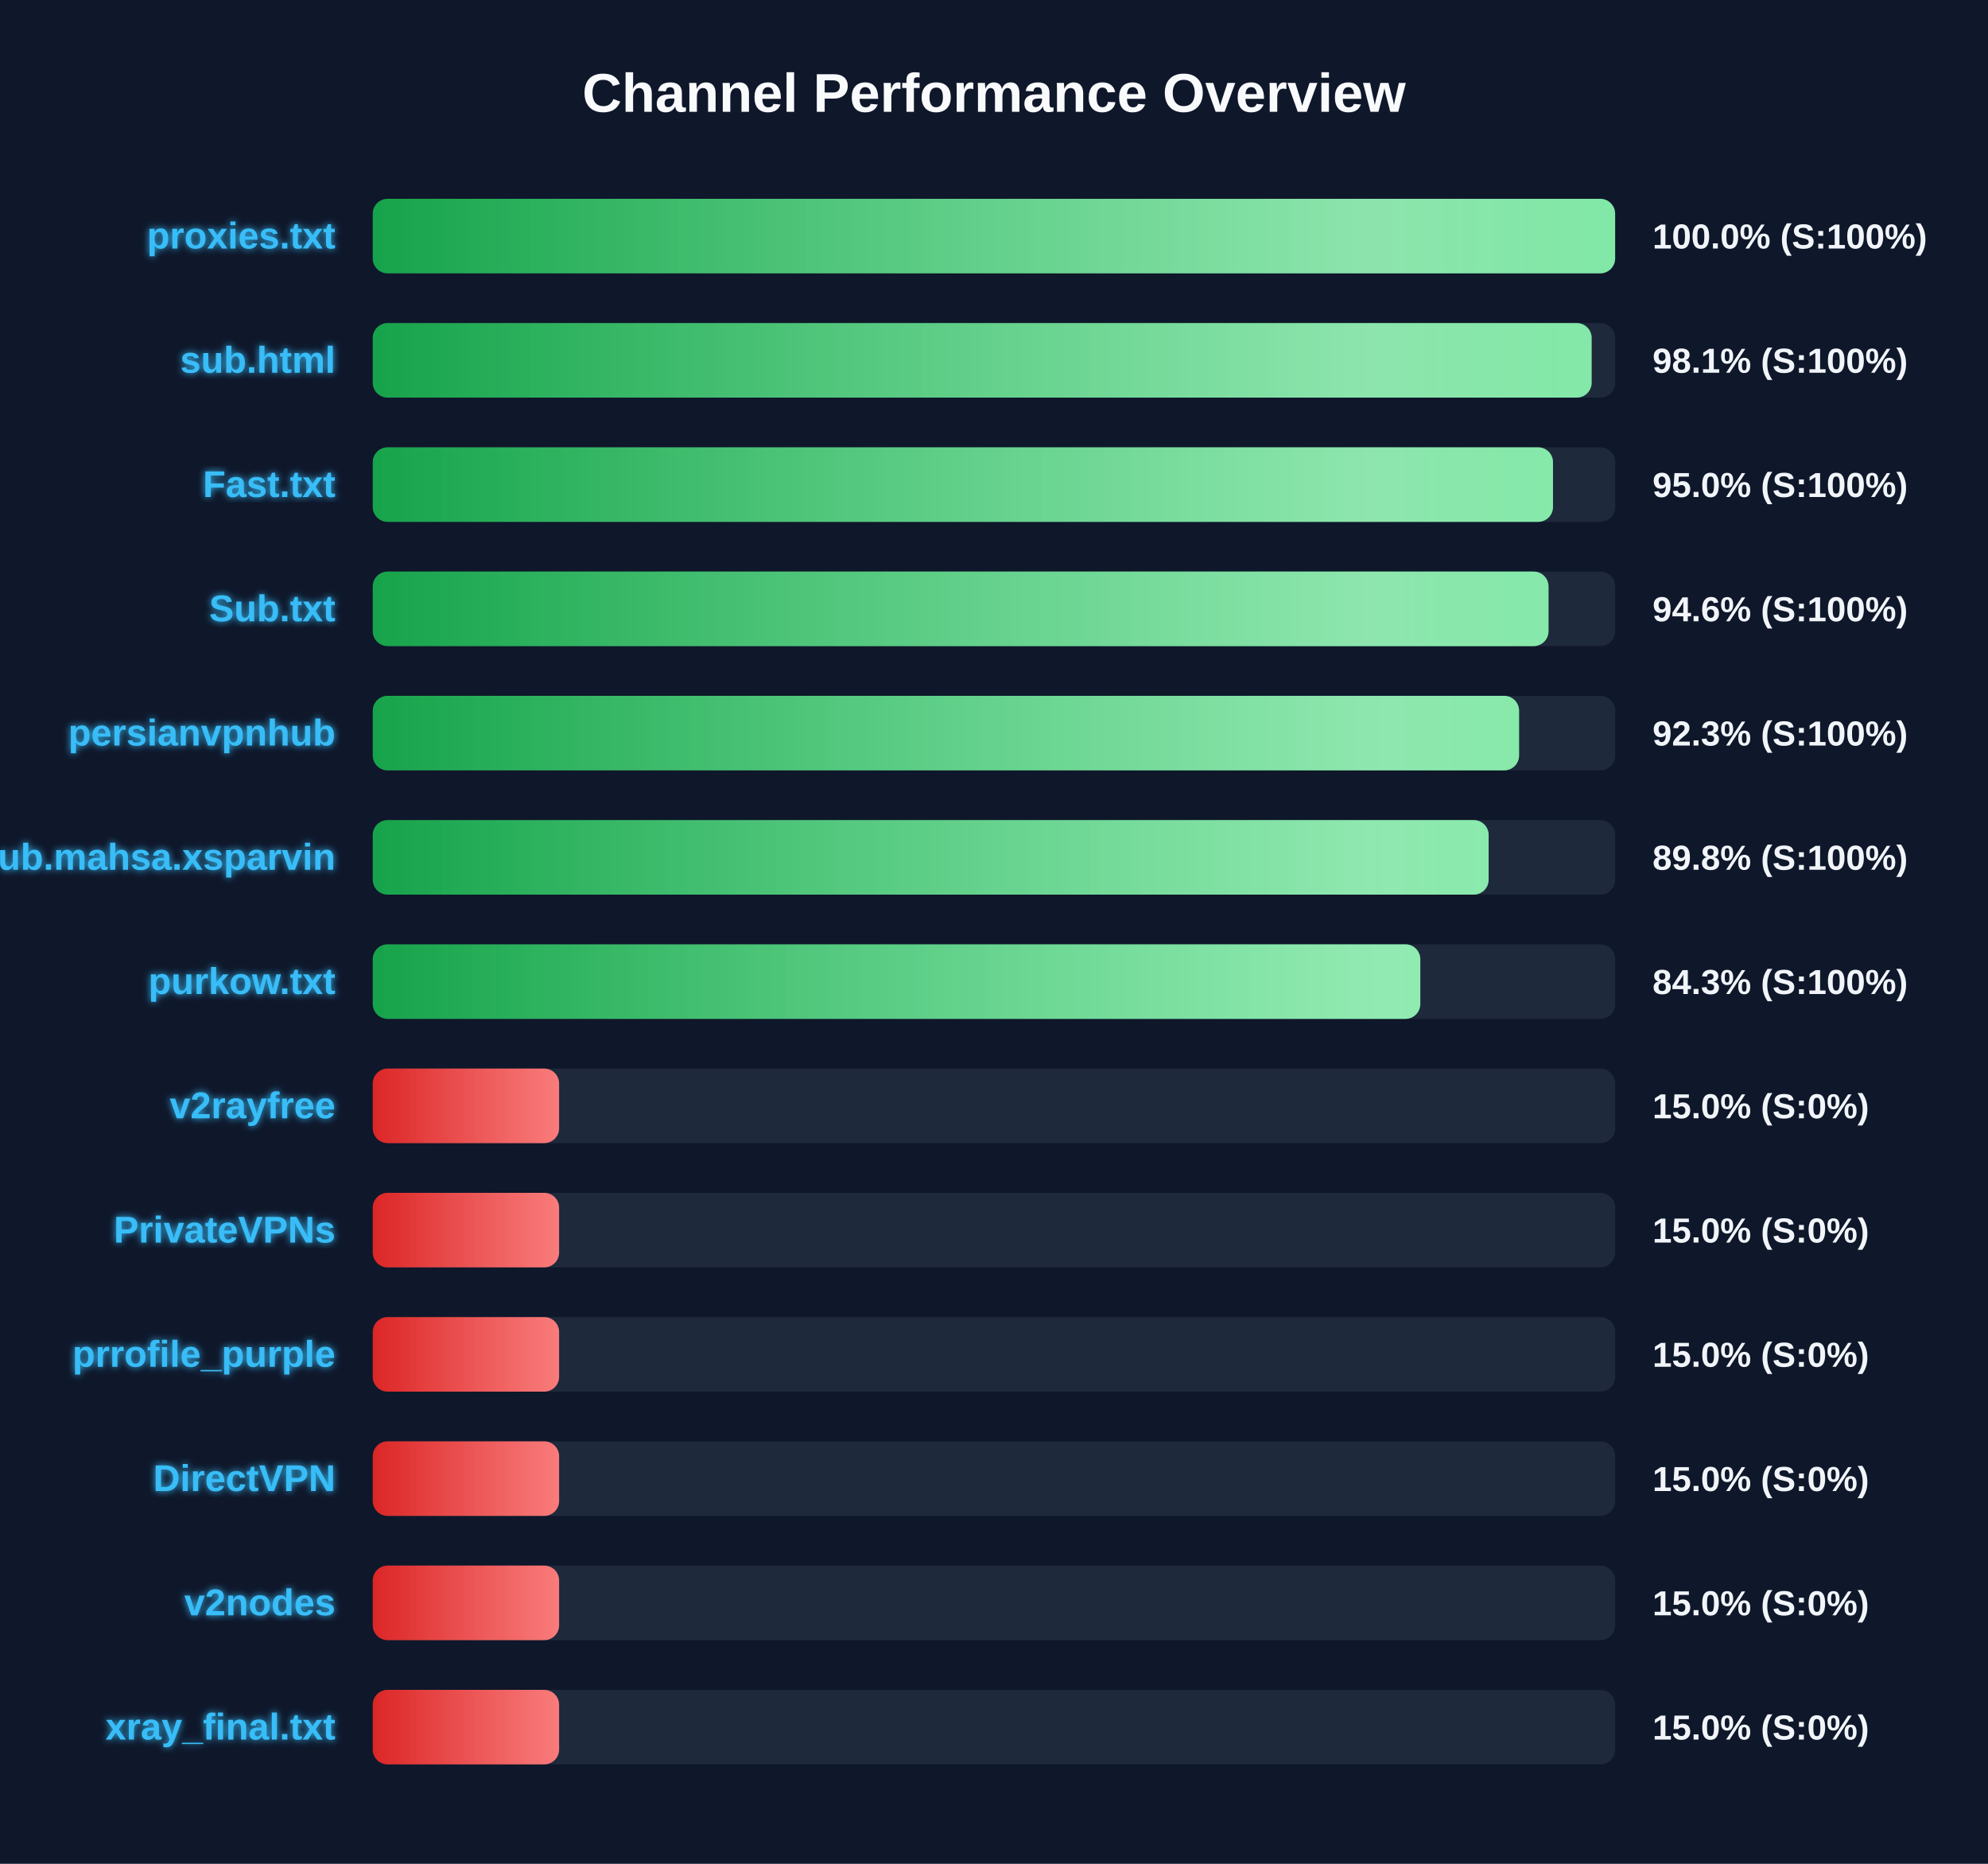
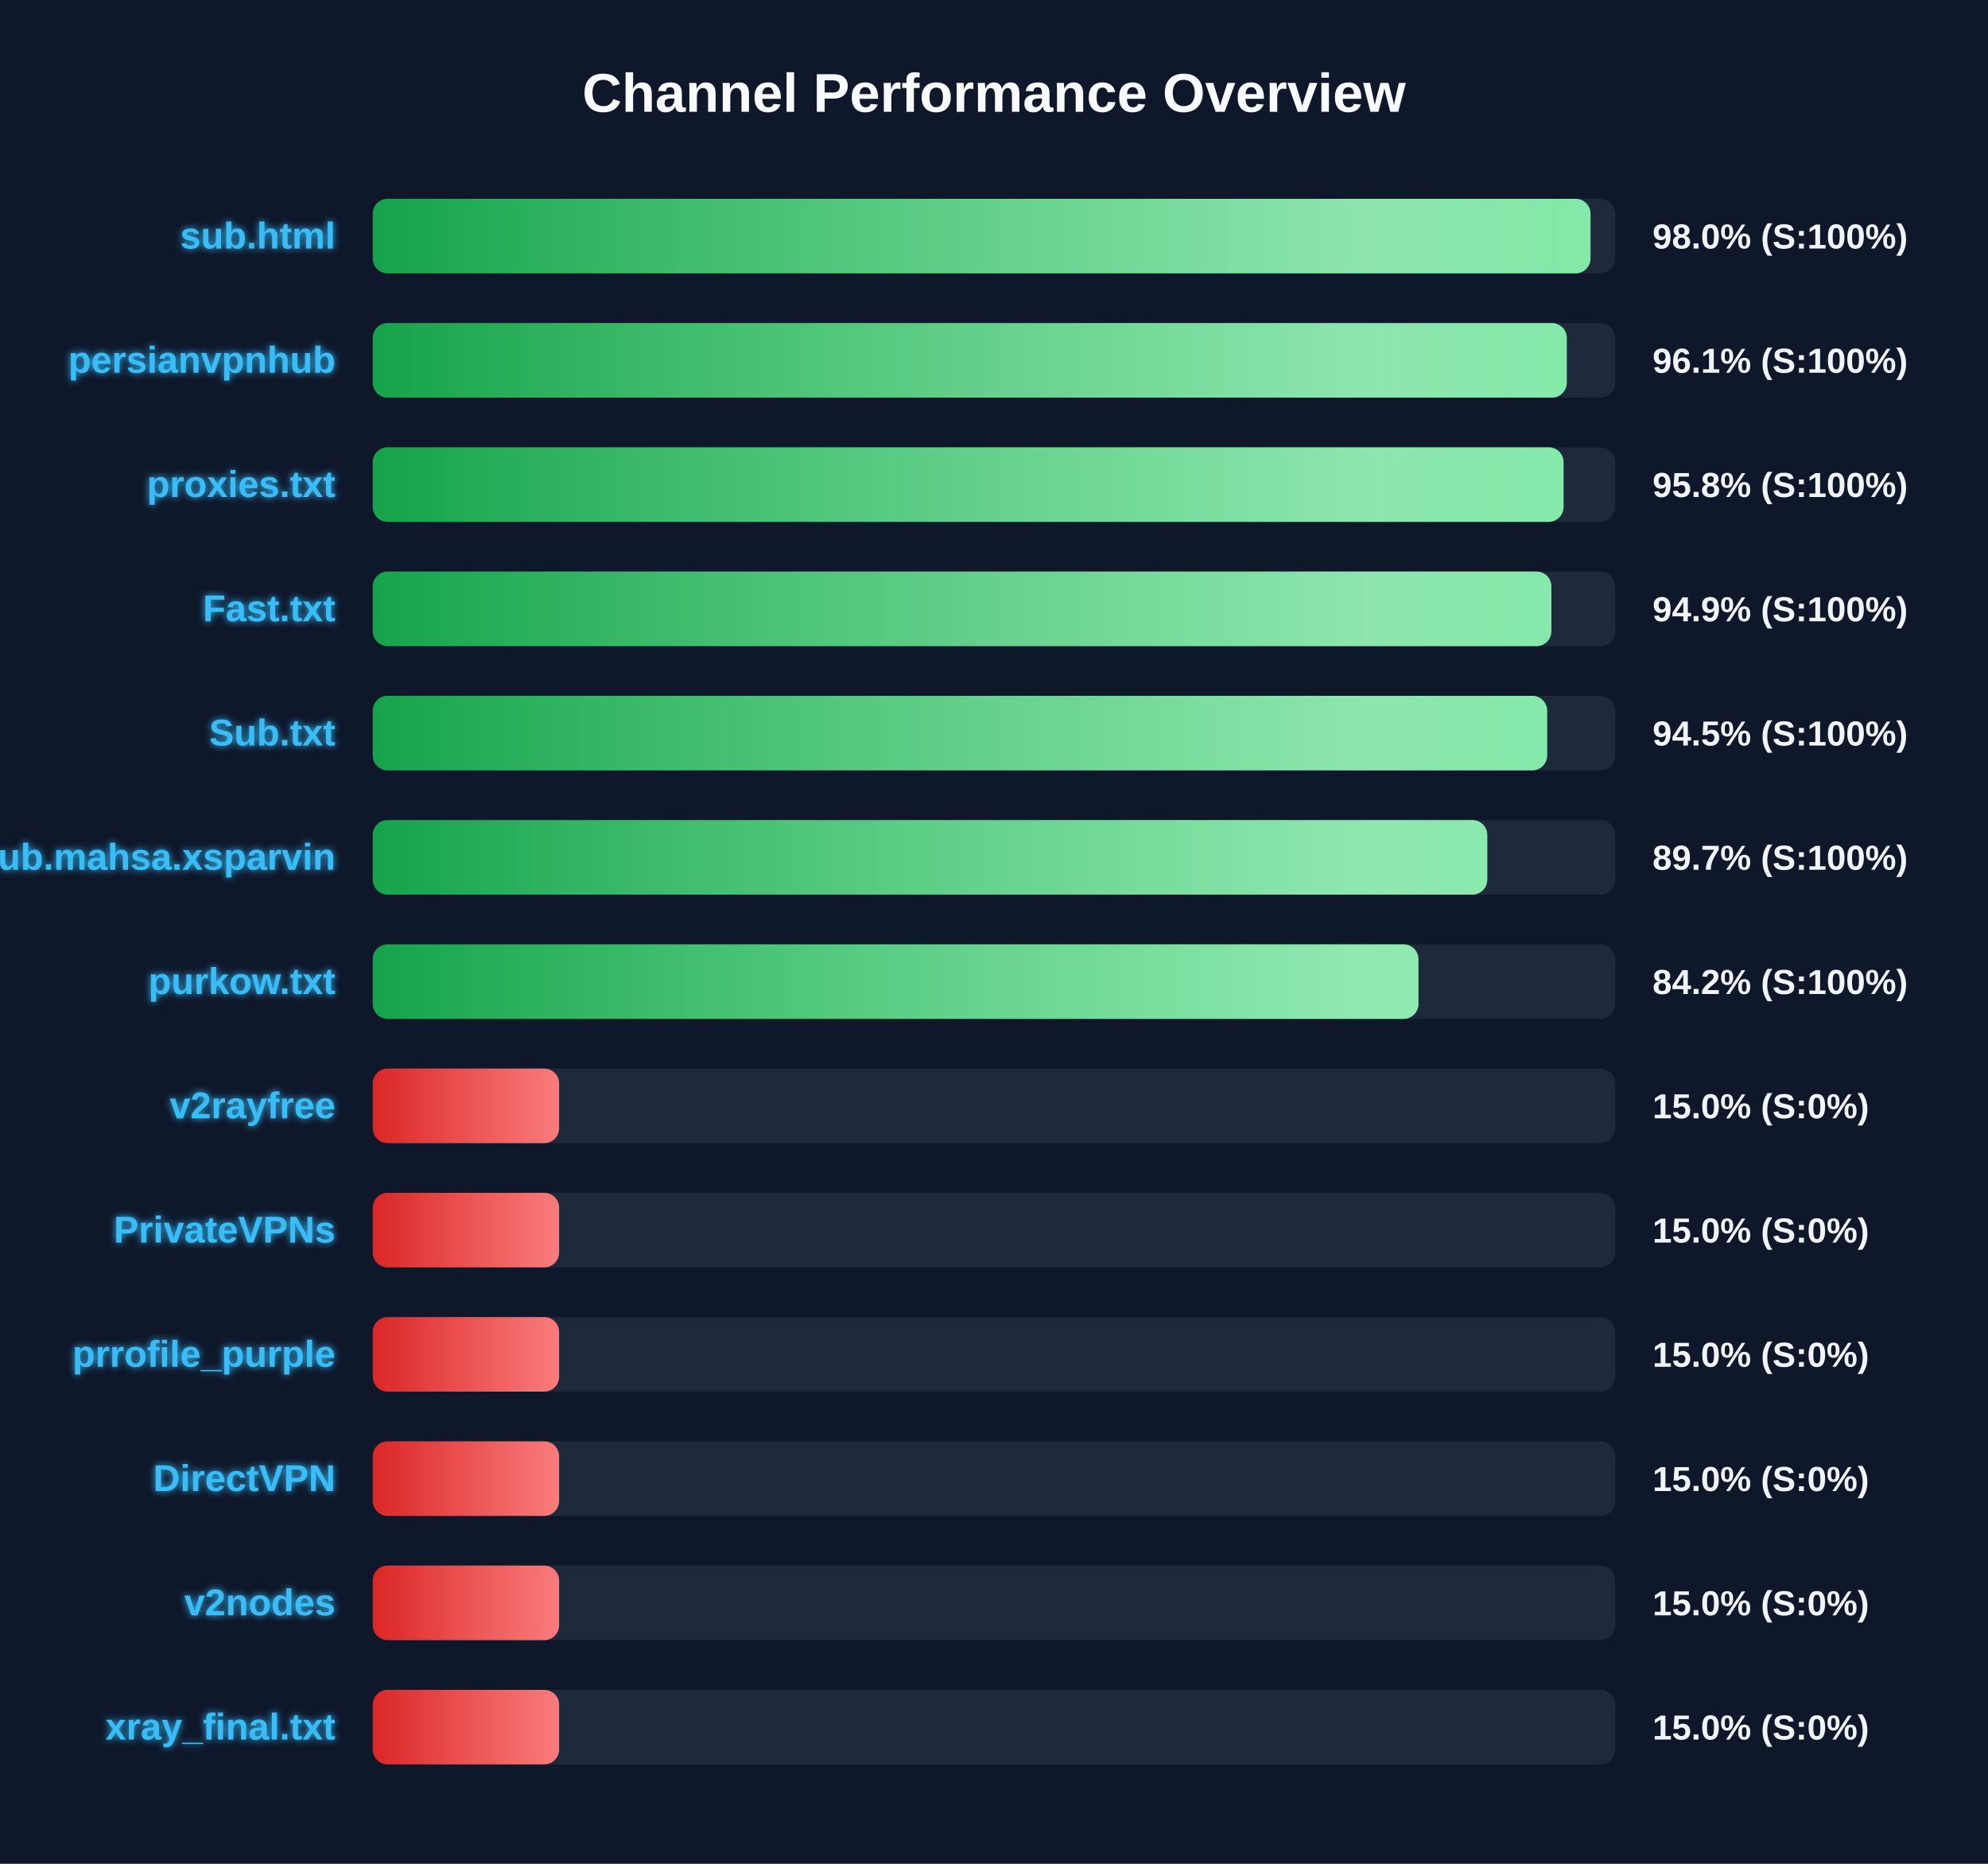
<svg xmlns="http://www.w3.org/2000/svg" width="800" height="750" version="1.1">
  <defs>
    <linearGradient id="grad-green" x1="0%" y1="0%" x2="100%" y2="0%">
      <stop offset="0%" stop-color="#16a34a" />
      <stop offset="100%" stop-color="#4ade80" />
    </linearGradient>
    <linearGradient id="grad-yellow" x1="0%" y1="0%" x2="100%" y2="0%">
      <stop offset="0%" stop-color="#ca8a04" />
      <stop offset="100%" stop-color="#fde047" />
    </linearGradient>
    <linearGradient id="grad-red" x1="0%" y1="0%" x2="100%" y2="0%">
      <stop offset="0%" stop-color="#dc2626" />
      <stop offset="100%" stop-color="#f87171" />
    </linearGradient>
    <linearGradient id="shimmer" x1="0%" y1="0%" x2="100%" y2="0%">
      <stop offset="0%" stop-color="rgba(255,255,255,0)" />
      <stop offset="50%" stop-color="rgba(255,255,255,0.4)" />
      <stop offset="100%" stop-color="rgba(255,255,255,0)" />
    </linearGradient>
    <filter id="glow" x="-20%" y="-20%" width="140%" height="140%">
      <feGaussianBlur stdDeviation="1.5" result="blur" />
      <feComposite in="SourceGraphic" in2="blur" operator="over" />
    </filter>
  </defs>
  <style>
        .bg-rect { fill: #0f172a; }
        .title { font: bold 22px 'Segoe UI', Arial, sans-serif; fill: #f8fafc; }
        .row { font: bold 15px 'Segoe UI', Arial, sans-serif; fill: #38bdf8; filter: url(#glow); }
        .score { font: bold 14px 'Segoe UI', Arial, sans-serif; fill: #f1f5f9; }
        @keyframes shimmer-anim {
            0% { transform: translateX(-100%); }
            100% { transform: translateX(200%); }
        }
        .shimmer-rect {
            animation: shimmer-anim 2.5s infinite linear;
        }
    </style>
  <rect width="100%" height="100%" class="bg-rect" />
  <text x="400" y="45" text-anchor="middle" class="title">Channel Performance Overview</text>
  <rect x="150" y="80" width="500" height="30" fill="#1e293b" rx="6" />
  <clipPath id="clip-0">
-     <rect x="150" y="80" width="499.95" height="30" rx="6" />
+     <rect x="150" y="80" width="490.05" height="30" rx="6" />
  </clipPath>
-   <rect x="150" y="80" width="499.95" height="30" fill="url(#grad-green)" rx="6" />
+   <rect x="150" y="80" width="490.05" height="30" fill="url(#grad-green)" rx="6" />
  <g clip-path="url(#clip-0)">
    <rect x="150" y="80" width="100%" height="30" fill="url(#shimmer)" class="shimmer-rect" />
  </g>
-   <text x="135" y="100" text-anchor="end" class="row">proxies.txt</text>
-   <text x="665" y="100" text-anchor="start" class="score">100.0% (S:100%)</text>
+   <text x="135" y="100" text-anchor="end" class="row">sub.html</text>
+   <text x="665" y="100" text-anchor="start" class="score">98.0% (S:100%)</text>
  <rect x="150" y="130" width="500" height="30" fill="#1e293b" rx="6" />
  <clipPath id="clip-1">
-     <rect x="150" y="130" width="490.5" height="30" rx="6" />
+     <rect x="150" y="130" width="480.5" height="30" rx="6" />
  </clipPath>
-   <rect x="150" y="130" width="490.5" height="30" fill="url(#grad-green)" rx="6" />
+   <rect x="150" y="130" width="480.5" height="30" fill="url(#grad-green)" rx="6" />
  <g clip-path="url(#clip-1)">
    <rect x="150" y="130" width="100%" height="30" fill="url(#shimmer)" class="shimmer-rect" />
  </g>
-   <text x="135" y="150" text-anchor="end" class="row">sub.html</text>
-   <text x="665" y="150" text-anchor="start" class="score">98.1% (S:100%)</text>
+   <text x="135" y="150" text-anchor="end" class="row">persianvpnhub</text>
+   <text x="665" y="150" text-anchor="start" class="score">96.1% (S:100%)</text>
  <rect x="150" y="180" width="500" height="30" fill="#1e293b" rx="6" />
  <clipPath id="clip-2">
-     <rect x="150" y="180" width="474.95" height="30" rx="6" />
+     <rect x="150" y="180" width="479.2" height="30" rx="6" />
  </clipPath>
-   <rect x="150" y="180" width="474.95" height="30" fill="url(#grad-green)" rx="6" />
+   <rect x="150" y="180" width="479.2" height="30" fill="url(#grad-green)" rx="6" />
  <g clip-path="url(#clip-2)">
    <rect x="150" y="180" width="100%" height="30" fill="url(#shimmer)" class="shimmer-rect" />
  </g>
-   <text x="135" y="200" text-anchor="end" class="row">Fast.txt</text>
-   <text x="665" y="200" text-anchor="start" class="score">95.0% (S:100%)</text>
+   <text x="135" y="200" text-anchor="end" class="row">proxies.txt</text>
+   <text x="665" y="200" text-anchor="start" class="score">95.8% (S:100%)</text>
  <rect x="150" y="230" width="500" height="30" fill="#1e293b" rx="6" />
  <clipPath id="clip-3">
-     <rect x="150" y="230" width="473.15" height="30" rx="6" />
+     <rect x="150" y="230" width="474.3" height="30" rx="6" />
  </clipPath>
-   <rect x="150" y="230" width="473.15" height="30" fill="url(#grad-green)" rx="6" />
+   <rect x="150" y="230" width="474.3" height="30" fill="url(#grad-green)" rx="6" />
  <g clip-path="url(#clip-3)">
    <rect x="150" y="230" width="100%" height="30" fill="url(#shimmer)" class="shimmer-rect" />
  </g>
-   <text x="135" y="250" text-anchor="end" class="row">Sub.txt</text>
-   <text x="665" y="250" text-anchor="start" class="score">94.6% (S:100%)</text>
+   <text x="135" y="250" text-anchor="end" class="row">Fast.txt</text>
+   <text x="665" y="250" text-anchor="start" class="score">94.9% (S:100%)</text>
  <rect x="150" y="280" width="500" height="30" fill="#1e293b" rx="6" />
  <clipPath id="clip-4">
-     <rect x="150" y="280" width="461.3" height="30" rx="6" />
+     <rect x="150" y="280" width="472.6" height="30" rx="6" />
  </clipPath>
-   <rect x="150" y="280" width="461.3" height="30" fill="url(#grad-green)" rx="6" />
+   <rect x="150" y="280" width="472.6" height="30" fill="url(#grad-green)" rx="6" />
  <g clip-path="url(#clip-4)">
    <rect x="150" y="280" width="100%" height="30" fill="url(#shimmer)" class="shimmer-rect" />
  </g>
-   <text x="135" y="300" text-anchor="end" class="row">persianvpnhub</text>
-   <text x="665" y="300" text-anchor="start" class="score">92.3% (S:100%)</text>
+   <text x="135" y="300" text-anchor="end" class="row">Sub.txt</text>
+   <text x="665" y="300" text-anchor="start" class="score">94.5% (S:100%)</text>
  <rect x="150" y="330" width="500" height="30" fill="#1e293b" rx="6" />
  <clipPath id="clip-5">
-     <rect x="150" y="330" width="449.05" height="30" rx="6" />
+     <rect x="150" y="330" width="448.5" height="30" rx="6" />
  </clipPath>
-   <rect x="150" y="330" width="449.05" height="30" fill="url(#grad-green)" rx="6" />
+   <rect x="150" y="330" width="448.5" height="30" fill="url(#grad-green)" rx="6" />
  <g clip-path="url(#clip-5)">
    <rect x="150" y="330" width="100%" height="30" fill="url(#shimmer)" class="shimmer-rect" />
  </g>
  <text x="135" y="350" text-anchor="end" class="row">Sub.mahsa.xsparvin</text>
-   <text x="665" y="350" text-anchor="start" class="score">89.8% (S:100%)</text>
+   <text x="665" y="350" text-anchor="start" class="score">89.7% (S:100%)</text>
  <rect x="150" y="380" width="500" height="30" fill="#1e293b" rx="6" />
  <clipPath id="clip-6">
-     <rect x="150" y="380" width="421.55" height="30" rx="6" />
+     <rect x="150" y="380" width="420.8" height="30" rx="6" />
  </clipPath>
-   <rect x="150" y="380" width="421.55" height="30" fill="url(#grad-green)" rx="6" />
+   <rect x="150" y="380" width="420.8" height="30" fill="url(#grad-green)" rx="6" />
  <g clip-path="url(#clip-6)">
    <rect x="150" y="380" width="100%" height="30" fill="url(#shimmer)" class="shimmer-rect" />
  </g>
  <text x="135" y="400" text-anchor="end" class="row">purkow.txt</text>
-   <text x="665" y="400" text-anchor="start" class="score">84.3% (S:100%)</text>
+   <text x="665" y="400" text-anchor="start" class="score">84.2% (S:100%)</text>
  <rect x="150" y="430" width="500" height="30" fill="#1e293b" rx="6" />
  <clipPath id="clip-7">
    <rect x="150" y="430" width="75.0" height="30" rx="6" />
  </clipPath>
  <rect x="150" y="430" width="75.0" height="30" fill="url(#grad-red)" rx="6" />
  <g clip-path="url(#clip-7)">
    <rect x="150" y="430" width="100%" height="30" fill="url(#shimmer)" class="shimmer-rect" />
  </g>
  <text x="135" y="450" text-anchor="end" class="row">v2rayfree</text>
  <text x="665" y="450" text-anchor="start" class="score">15.0% (S:0%)</text>
  <rect x="150" y="480" width="500" height="30" fill="#1e293b" rx="6" />
  <clipPath id="clip-8">
    <rect x="150" y="480" width="75.0" height="30" rx="6" />
  </clipPath>
  <rect x="150" y="480" width="75.0" height="30" fill="url(#grad-red)" rx="6" />
  <g clip-path="url(#clip-8)">
    <rect x="150" y="480" width="100%" height="30" fill="url(#shimmer)" class="shimmer-rect" />
  </g>
  <text x="135" y="500" text-anchor="end" class="row">PrivateVPNs</text>
  <text x="665" y="500" text-anchor="start" class="score">15.0% (S:0%)</text>
  <rect x="150" y="530" width="500" height="30" fill="#1e293b" rx="6" />
  <clipPath id="clip-9">
    <rect x="150" y="530" width="75.0" height="30" rx="6" />
  </clipPath>
  <rect x="150" y="530" width="75.0" height="30" fill="url(#grad-red)" rx="6" />
  <g clip-path="url(#clip-9)">
    <rect x="150" y="530" width="100%" height="30" fill="url(#shimmer)" class="shimmer-rect" />
  </g>
  <text x="135" y="550" text-anchor="end" class="row">prrofile_purple</text>
  <text x="665" y="550" text-anchor="start" class="score">15.0% (S:0%)</text>
  <rect x="150" y="580" width="500" height="30" fill="#1e293b" rx="6" />
  <clipPath id="clip-10">
    <rect x="150" y="580" width="75.0" height="30" rx="6" />
  </clipPath>
  <rect x="150" y="580" width="75.0" height="30" fill="url(#grad-red)" rx="6" />
  <g clip-path="url(#clip-10)">
    <rect x="150" y="580" width="100%" height="30" fill="url(#shimmer)" class="shimmer-rect" />
  </g>
  <text x="135" y="600" text-anchor="end" class="row">DirectVPN</text>
  <text x="665" y="600" text-anchor="start" class="score">15.0% (S:0%)</text>
  <rect x="150" y="630" width="500" height="30" fill="#1e293b" rx="6" />
  <clipPath id="clip-11">
    <rect x="150" y="630" width="75.0" height="30" rx="6" />
  </clipPath>
  <rect x="150" y="630" width="75.0" height="30" fill="url(#grad-red)" rx="6" />
  <g clip-path="url(#clip-11)">
    <rect x="150" y="630" width="100%" height="30" fill="url(#shimmer)" class="shimmer-rect" />
  </g>
  <text x="135" y="650" text-anchor="end" class="row">v2nodes</text>
  <text x="665" y="650" text-anchor="start" class="score">15.0% (S:0%)</text>
  <rect x="150" y="680" width="500" height="30" fill="#1e293b" rx="6" />
  <clipPath id="clip-12">
    <rect x="150" y="680" width="75.0" height="30" rx="6" />
  </clipPath>
  <rect x="150" y="680" width="75.0" height="30" fill="url(#grad-red)" rx="6" />
  <g clip-path="url(#clip-12)">
    <rect x="150" y="680" width="100%" height="30" fill="url(#shimmer)" class="shimmer-rect" />
  </g>
  <text x="135" y="700" text-anchor="end" class="row">xray_final.txt</text>
  <text x="665" y="700" text-anchor="start" class="score">15.0% (S:0%)</text>
</svg>
